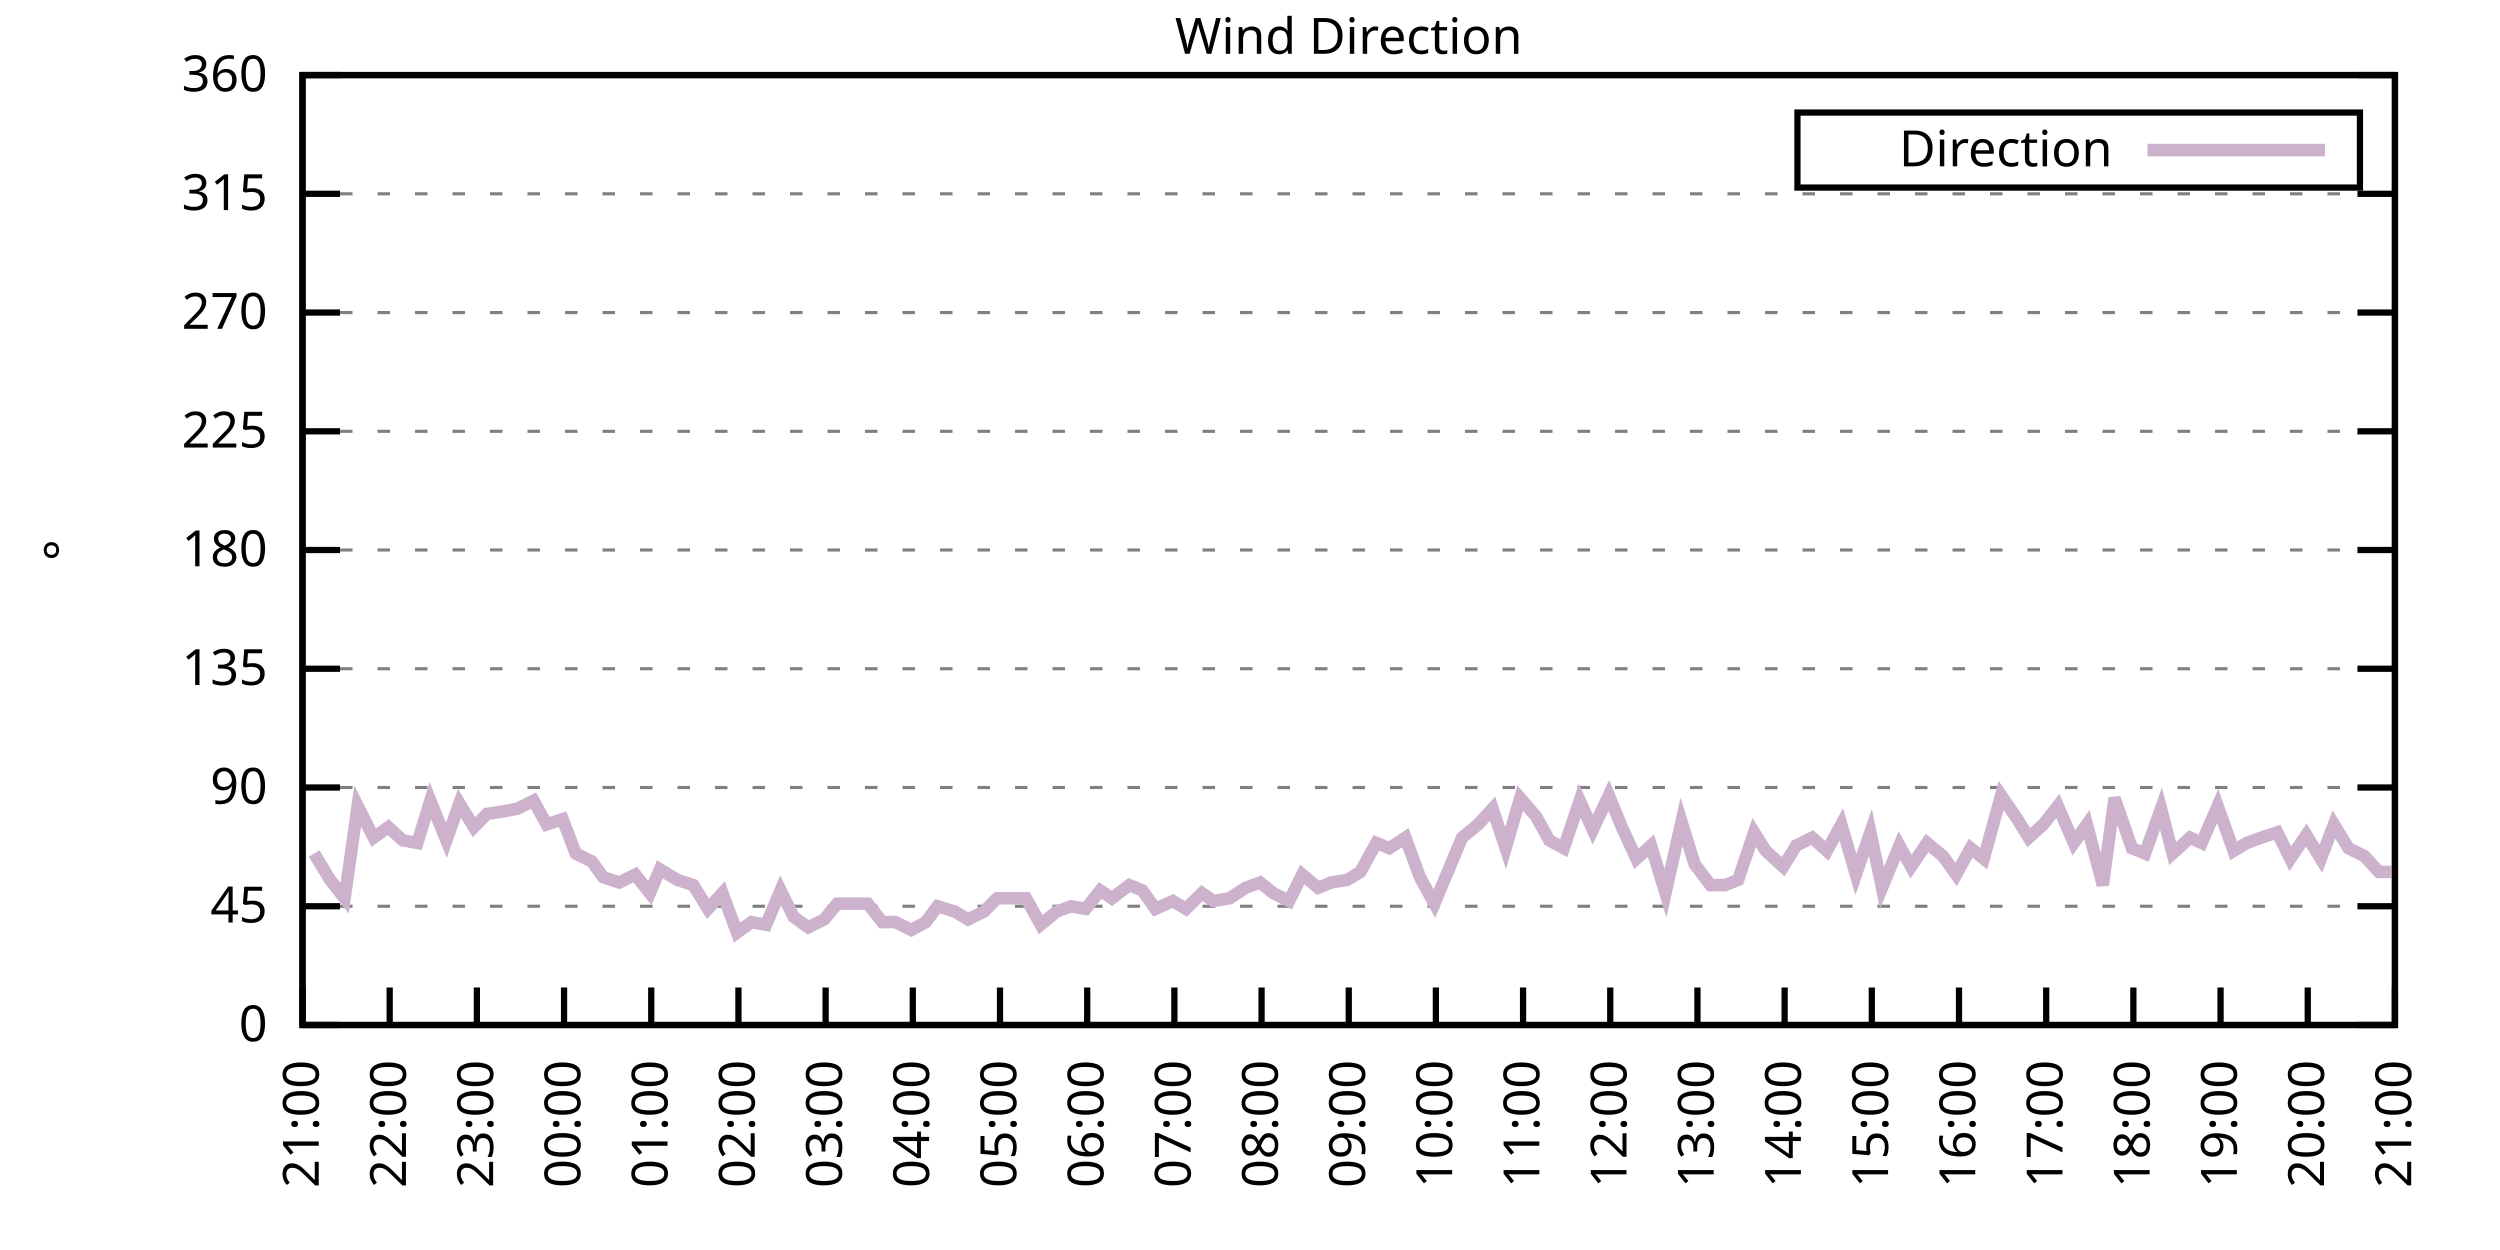
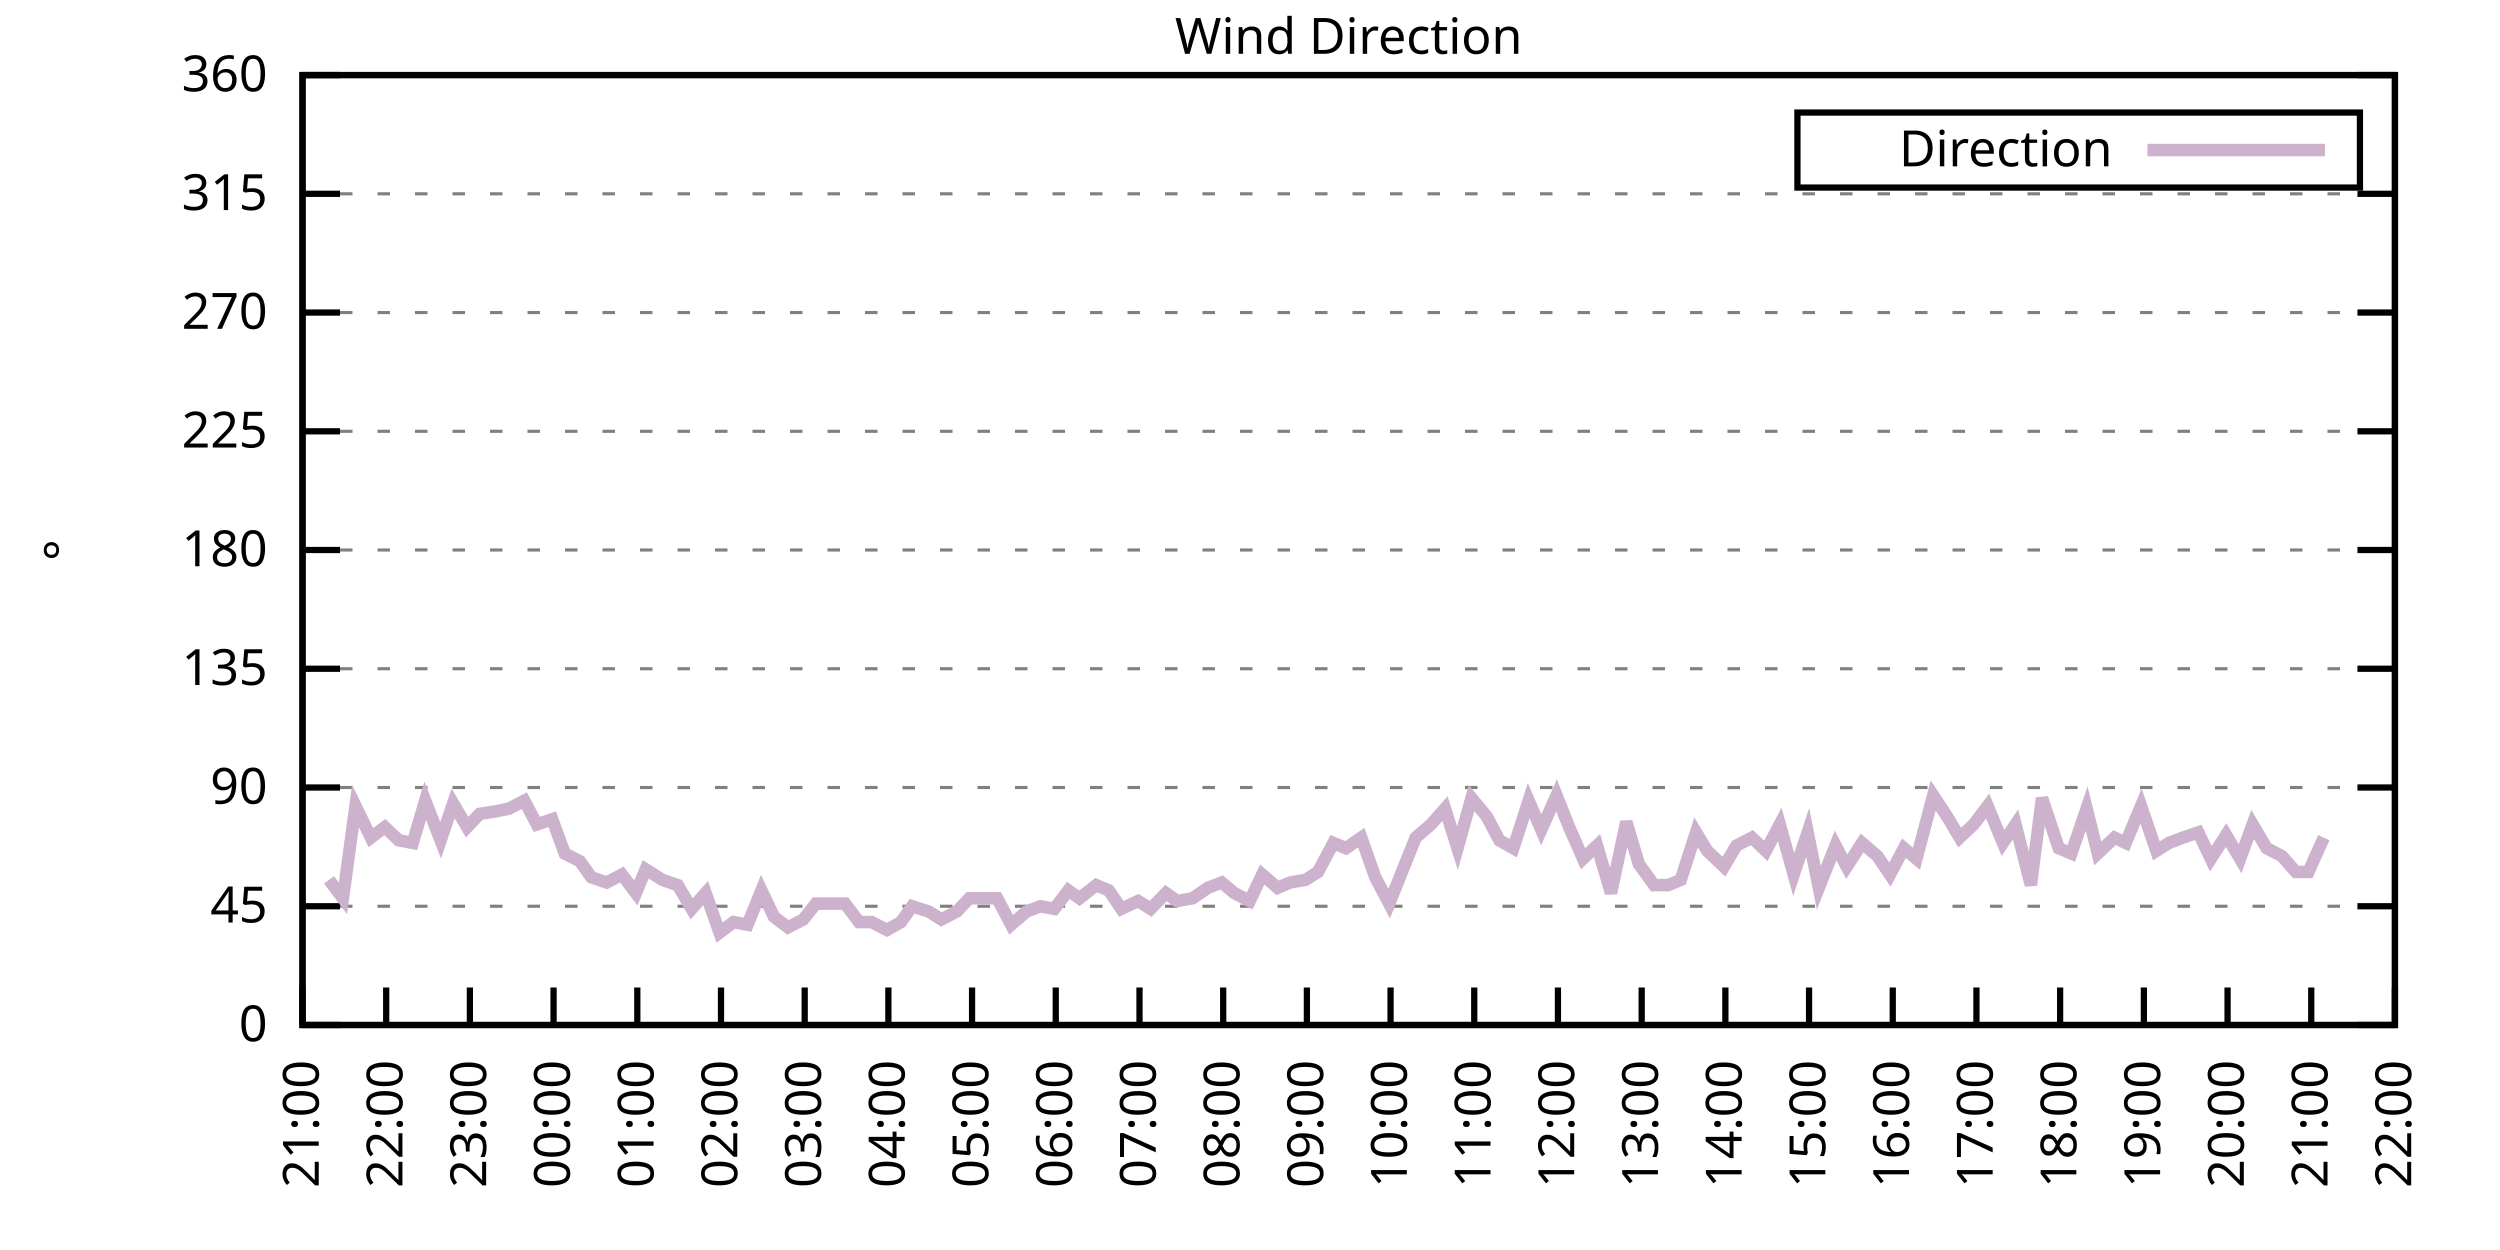
<svg xmlns="http://www.w3.org/2000/svg" xmlns:xlink="http://www.w3.org/1999/xlink" width="400" height="200" viewBox="0 0 400 200">
  <g id="gnuplot_canvas">
    <rect x="0" y="0" width="400" height="200" fill="none" />
    <defs>
      <circle id="gpDot" r="0.5" stroke-width="0.5" stroke="currentColor" />
      <path id="gpPt0" stroke-width="0.333" stroke="currentColor" d="M-1,0 h2 M0,-1 v2" />
      <path id="gpPt1" stroke-width="0.333" stroke="currentColor" d="M-1,-1 L1,1 M1,-1 L-1,1" />
      <path id="gpPt2" stroke-width="0.333" stroke="currentColor" d="M-1,0 L1,0 M0,-1 L0,1 M-1,-1 L1,1 M-1,1 L1,-1" />
      <rect id="gpPt3" stroke-width="0.333" stroke="currentColor" x="-1" y="-1" width="2" height="2" />
      <rect id="gpPt4" stroke-width="0.333" stroke="currentColor" fill="currentColor" x="-1" y="-1" width="2" height="2" />
      <circle id="gpPt5" stroke-width="0.333" stroke="currentColor" cx="0" cy="0" r="1" />
      <use xlink:href="#gpPt5" id="gpPt6" fill="currentColor" stroke="none" />
      <path id="gpPt7" stroke-width="0.333" stroke="currentColor" d="M0,-1.33 L-1.33,0.67 L1.33,0.67 z" />
      <use xlink:href="#gpPt7" id="gpPt8" fill="currentColor" stroke="none" />
      <use xlink:href="#gpPt7" id="gpPt9" stroke="currentColor" transform="rotate(180)" />
      <use xlink:href="#gpPt9" id="gpPt10" fill="currentColor" stroke="none" />
      <use xlink:href="#gpPt3" id="gpPt11" stroke="currentColor" transform="rotate(45)" />
      <use xlink:href="#gpPt11" id="gpPt12" fill="currentColor" stroke="none" />
      <path id="gpPt13" stroke-width="0.333" stroke="currentColor" d="M0,1.330 L1.265,0.411 L0.782,-1.067 L-0.782,-1.076 L-1.265,0.411 z" />
      <use xlink:href="#gpPt13" id="gpPt14" fill="currentColor" stroke="none" />
      <filter id="textbox" filterUnits="objectBoundingBox" x="0" y="0" height="1" width="1">
        <feFlood flood-color="white" flood-opacity="1" result="bgnd" />
        <feComposite in="SourceGraphic" in2="bgnd" operator="atop" />
      </filter>
      <filter id="greybox" filterUnits="objectBoundingBox" x="0" y="0" height="1" width="1">
        <feFlood flood-color="lightgrey" flood-opacity="1" result="grey" />
        <feComposite in="SourceGraphic" in2="grey" operator="atop" />
      </filter>
    </defs>
    <g fill="none" color="white" stroke="currentColor" stroke-width="1.00" stroke-linecap="butt" stroke-linejoin="miter">
</g>
    <g fill="none" color="black" stroke="currentColor" stroke-width="1.00" stroke-linecap="butt" stroke-linejoin="miter">
      <g stroke="none" shape-rendering="crispEdges">
        <polygon fill="rgb(255, 255, 255)" points="48.40,164.00 383.18,164.00 383.18,12.02 48.40,12.02 " />
      </g>
    </g>
    <g fill="none" color="black" stroke="currentColor" stroke-width="1.00" stroke-linecap="butt" stroke-linejoin="miter">
</g>
    <g fill="none" color="black" stroke="black" stroke-width="0.50" stroke-linecap="butt" stroke-linejoin="miter">
</g>
    <g fill="none" color="gray" stroke="currentColor" stroke-width="0.50" stroke-linecap="butt" stroke-linejoin="miter">
      <path stroke="gray" stroke-dasharray="2,4" class="gridline" d="M48.40,164.00 L383.19,164.00  " />
    </g>
    <g fill="none" color="gray" stroke="gray" stroke-width="1.00" stroke-linecap="butt" stroke-linejoin="miter">
</g>
    <g fill="none" color="black" stroke="currentColor" stroke-width="1.00" stroke-linecap="butt" stroke-linejoin="miter">
      <path stroke="black" d="M48.40,164.00 L54.40,164.00 M383.19,164.00 L377.19,164.00  " />
      <g transform="translate(42.80,166.60)" stroke="none" fill="black" font-family="Sans" font-size="8.00" text-anchor="end">
        <text>
          <tspan font-family="Sans"> 0</tspan>
        </text>
      </g>
    </g>
    <g fill="none" color="black" stroke="currentColor" stroke-width="1.00" stroke-linecap="butt" stroke-linejoin="miter">
</g>
    <g fill="none" color="black" stroke="black" stroke-width="0.50" stroke-linecap="butt" stroke-linejoin="miter">
</g>
    <g fill="none" color="gray" stroke="currentColor" stroke-width="0.50" stroke-linecap="butt" stroke-linejoin="miter">
      <path stroke="gray" stroke-dasharray="2,4" class="gridline" d="M48.40,145.00 L383.19,145.00  " />
    </g>
    <g fill="none" color="gray" stroke="gray" stroke-width="1.00" stroke-linecap="butt" stroke-linejoin="miter">
</g>
    <g fill="none" color="black" stroke="currentColor" stroke-width="1.00" stroke-linecap="butt" stroke-linejoin="miter">
      <path stroke="black" d="M48.40,145.00 L54.40,145.00 M383.19,145.00 L377.19,145.00  " />
      <g transform="translate(42.80,147.60)" stroke="none" fill="black" font-family="Sans" font-size="8.00" text-anchor="end">
        <text>
          <tspan font-family="Sans"> 45</tspan>
        </text>
      </g>
    </g>
    <g fill="none" color="black" stroke="currentColor" stroke-width="1.00" stroke-linecap="butt" stroke-linejoin="miter">
</g>
    <g fill="none" color="black" stroke="black" stroke-width="0.50" stroke-linecap="butt" stroke-linejoin="miter">
</g>
    <g fill="none" color="gray" stroke="currentColor" stroke-width="0.50" stroke-linecap="butt" stroke-linejoin="miter">
      <path stroke="gray" stroke-dasharray="2,4" class="gridline" d="M48.40,126.00 L383.19,126.00  " />
    </g>
    <g fill="none" color="gray" stroke="gray" stroke-width="1.00" stroke-linecap="butt" stroke-linejoin="miter">
</g>
    <g fill="none" color="black" stroke="currentColor" stroke-width="1.00" stroke-linecap="butt" stroke-linejoin="miter">
      <path stroke="black" d="M48.40,126.00 L54.40,126.00 M383.19,126.00 L377.19,126.00  " />
      <g transform="translate(42.80,128.60)" stroke="none" fill="black" font-family="Sans" font-size="8.00" text-anchor="end">
        <text>
          <tspan font-family="Sans"> 90</tspan>
        </text>
      </g>
    </g>
    <g fill="none" color="black" stroke="currentColor" stroke-width="1.00" stroke-linecap="butt" stroke-linejoin="miter">
</g>
    <g fill="none" color="black" stroke="black" stroke-width="0.50" stroke-linecap="butt" stroke-linejoin="miter">
</g>
    <g fill="none" color="gray" stroke="currentColor" stroke-width="0.50" stroke-linecap="butt" stroke-linejoin="miter">
      <path stroke="gray" stroke-dasharray="2,4" class="gridline" d="M48.40,107.00 L383.19,107.00  " />
    </g>
    <g fill="none" color="gray" stroke="gray" stroke-width="1.00" stroke-linecap="butt" stroke-linejoin="miter">
</g>
    <g fill="none" color="black" stroke="currentColor" stroke-width="1.00" stroke-linecap="butt" stroke-linejoin="miter">
      <path stroke="black" d="M48.40,107.00 L54.40,107.00 M383.19,107.00 L377.19,107.00  " />
      <g transform="translate(42.80,109.60)" stroke="none" fill="black" font-family="Sans" font-size="8.00" text-anchor="end">
        <text>
          <tspan font-family="Sans"> 135</tspan>
        </text>
      </g>
    </g>
    <g fill="none" color="black" stroke="currentColor" stroke-width="1.00" stroke-linecap="butt" stroke-linejoin="miter">
</g>
    <g fill="none" color="black" stroke="black" stroke-width="0.50" stroke-linecap="butt" stroke-linejoin="miter">
</g>
    <g fill="none" color="gray" stroke="currentColor" stroke-width="0.50" stroke-linecap="butt" stroke-linejoin="miter">
      <path stroke="gray" stroke-dasharray="2,4" class="gridline" d="M48.40,88.00 L383.19,88.00  " />
    </g>
    <g fill="none" color="gray" stroke="gray" stroke-width="1.00" stroke-linecap="butt" stroke-linejoin="miter">
</g>
    <g fill="none" color="black" stroke="currentColor" stroke-width="1.00" stroke-linecap="butt" stroke-linejoin="miter">
      <path stroke="black" d="M48.40,88.00 L54.40,88.00 M383.19,88.00 L377.19,88.00  " />
      <g transform="translate(42.80,90.60)" stroke="none" fill="black" font-family="Sans" font-size="8.00" text-anchor="end">
        <text>
          <tspan font-family="Sans"> 180</tspan>
        </text>
      </g>
    </g>
    <g fill="none" color="black" stroke="currentColor" stroke-width="1.00" stroke-linecap="butt" stroke-linejoin="miter">
</g>
    <g fill="none" color="black" stroke="black" stroke-width="0.50" stroke-linecap="butt" stroke-linejoin="miter">
</g>
    <g fill="none" color="gray" stroke="currentColor" stroke-width="0.50" stroke-linecap="butt" stroke-linejoin="miter">
      <path stroke="gray" stroke-dasharray="2,4" class="gridline" d="M48.40,69.01 L383.19,69.01  " />
    </g>
    <g fill="none" color="gray" stroke="gray" stroke-width="1.00" stroke-linecap="butt" stroke-linejoin="miter">
</g>
    <g fill="none" color="black" stroke="currentColor" stroke-width="1.00" stroke-linecap="butt" stroke-linejoin="miter">
      <path stroke="black" d="M48.40,69.01 L54.40,69.01 M383.19,69.01 L377.19,69.01  " />
      <g transform="translate(42.80,71.61)" stroke="none" fill="black" font-family="Sans" font-size="8.00" text-anchor="end">
        <text>
          <tspan font-family="Sans"> 225</tspan>
        </text>
      </g>
    </g>
    <g fill="none" color="black" stroke="currentColor" stroke-width="1.00" stroke-linecap="butt" stroke-linejoin="miter">
</g>
    <g fill="none" color="black" stroke="black" stroke-width="0.50" stroke-linecap="butt" stroke-linejoin="miter">
</g>
    <g fill="none" color="gray" stroke="currentColor" stroke-width="0.50" stroke-linecap="butt" stroke-linejoin="miter">
      <path stroke="gray" stroke-dasharray="2,4" class="gridline" d="M48.40,50.01 L383.19,50.01  " />
    </g>
    <g fill="none" color="gray" stroke="gray" stroke-width="1.00" stroke-linecap="butt" stroke-linejoin="miter">
</g>
    <g fill="none" color="black" stroke="currentColor" stroke-width="1.00" stroke-linecap="butt" stroke-linejoin="miter">
      <path stroke="black" d="M48.40,50.01 L54.40,50.01 M383.19,50.01 L377.19,50.01  " />
      <g transform="translate(42.80,52.61)" stroke="none" fill="black" font-family="Sans" font-size="8.00" text-anchor="end">
        <text>
          <tspan font-family="Sans"> 270</tspan>
        </text>
      </g>
    </g>
    <g fill="none" color="black" stroke="currentColor" stroke-width="1.00" stroke-linecap="butt" stroke-linejoin="miter">
</g>
    <g fill="none" color="black" stroke="black" stroke-width="0.50" stroke-linecap="butt" stroke-linejoin="miter">
</g>
    <g fill="none" color="gray" stroke="currentColor" stroke-width="0.50" stroke-linecap="butt" stroke-linejoin="miter">
      <path stroke="gray" stroke-dasharray="2,4" class="gridline" d="M48.40,31.01 L383.19,31.01  " />
    </g>
    <g fill="none" color="gray" stroke="gray" stroke-width="1.00" stroke-linecap="butt" stroke-linejoin="miter">
</g>
    <g fill="none" color="black" stroke="currentColor" stroke-width="1.00" stroke-linecap="butt" stroke-linejoin="miter">
      <path stroke="black" d="M48.40,31.01 L54.40,31.01 M383.19,31.01 L377.19,31.01  " />
      <g transform="translate(42.80,33.61)" stroke="none" fill="black" font-family="Sans" font-size="8.00" text-anchor="end">
        <text>
          <tspan font-family="Sans"> 315</tspan>
        </text>
      </g>
    </g>
    <g fill="none" color="black" stroke="currentColor" stroke-width="1.00" stroke-linecap="butt" stroke-linejoin="miter">
</g>
    <g fill="none" color="black" stroke="black" stroke-width="0.50" stroke-linecap="butt" stroke-linejoin="miter">
</g>
    <g fill="none" color="gray" stroke="currentColor" stroke-width="0.50" stroke-linecap="butt" stroke-linejoin="miter">
      <path stroke="gray" stroke-dasharray="2,4" class="gridline" d="M48.40,12.01 L383.19,12.01  " />
    </g>
    <g fill="none" color="gray" stroke="gray" stroke-width="1.00" stroke-linecap="butt" stroke-linejoin="miter">
</g>
    <g fill="none" color="black" stroke="currentColor" stroke-width="1.00" stroke-linecap="butt" stroke-linejoin="miter">
      <path stroke="black" d="M48.40,12.01 L54.40,12.01 M383.19,12.01 L377.19,12.01  " />
      <g transform="translate(42.80,14.61)" stroke="none" fill="black" font-family="Sans" font-size="8.00" text-anchor="end">
        <text>
          <tspan font-family="Sans"> 360</tspan>
        </text>
      </g>
    </g>
    <g fill="none" color="black" stroke="currentColor" stroke-width="1.00" stroke-linecap="butt" stroke-linejoin="miter">
      <path stroke="black" d="M48.40,164.00 L48.40,158.00  " />
      <g transform="translate(51.00,169.60) rotate(270.00)" stroke="none" fill="black" font-family="Sans" font-size="8.00" text-anchor="end">
        <text>
          <tspan font-family="Sans">21:00</tspan>
        </text>
      </g>
    </g>
    <g fill="none" color="black" stroke="currentColor" stroke-width="1.00" stroke-linecap="butt" stroke-linejoin="miter">
-       <path stroke="black" d="M62.35,164.00 L62.35,158.00  " />
-       <g transform="translate(64.95,169.60) rotate(270.00)" stroke="none" fill="black" font-family="Sans" font-size="8.00" text-anchor="end">
+       <path stroke="black" d="M61.79,164.00 L61.79,158.00  " />
+       <g transform="translate(64.39,169.60) rotate(270.00)" stroke="none" fill="black" font-family="Sans" font-size="8.00" text-anchor="end">
        <text>
          <tspan font-family="Sans">22:00</tspan>
        </text>
      </g>
    </g>
    <g fill="none" color="black" stroke="currentColor" stroke-width="1.00" stroke-linecap="butt" stroke-linejoin="miter">
-       <path stroke="black" d="M76.30,164.00 L76.30,158.00  " />
-       <g transform="translate(78.90,169.60) rotate(270.00)" stroke="none" fill="black" font-family="Sans" font-size="8.00" text-anchor="end">
+       <path stroke="black" d="M75.18,164.00 L75.18,158.00  " />
+       <g transform="translate(77.78,169.60) rotate(270.00)" stroke="none" fill="black" font-family="Sans" font-size="8.00" text-anchor="end">
        <text>
          <tspan font-family="Sans">23:00</tspan>
        </text>
      </g>
    </g>
    <g fill="none" color="black" stroke="currentColor" stroke-width="1.00" stroke-linecap="butt" stroke-linejoin="miter">
-       <path stroke="black" d="M90.25,164.00 L90.25,158.00  " />
-       <g transform="translate(92.85,169.60) rotate(270.00)" stroke="none" fill="black" font-family="Sans" font-size="8.00" text-anchor="end">
+       <path stroke="black" d="M88.57,164.00 L88.57,158.00  " />
+       <g transform="translate(91.17,169.60) rotate(270.00)" stroke="none" fill="black" font-family="Sans" font-size="8.00" text-anchor="end">
        <text>
          <tspan font-family="Sans">00:00</tspan>
        </text>
      </g>
    </g>
    <g fill="none" color="black" stroke="currentColor" stroke-width="1.00" stroke-linecap="butt" stroke-linejoin="miter">
-       <path stroke="black" d="M104.20,164.00 L104.20,158.00  " />
-       <g transform="translate(106.80,169.60) rotate(270.00)" stroke="none" fill="black" font-family="Sans" font-size="8.00" text-anchor="end">
+       <path stroke="black" d="M101.97,164.00 L101.97,158.00  " />
+       <g transform="translate(104.57,169.60) rotate(270.00)" stroke="none" fill="black" font-family="Sans" font-size="8.00" text-anchor="end">
        <text>
          <tspan font-family="Sans">01:00</tspan>
        </text>
      </g>
    </g>
    <g fill="none" color="black" stroke="currentColor" stroke-width="1.00" stroke-linecap="butt" stroke-linejoin="miter">
-       <path stroke="black" d="M118.15,164.00 L118.15,158.00  " />
-       <g transform="translate(120.75,169.60) rotate(270.00)" stroke="none" fill="black" font-family="Sans" font-size="8.00" text-anchor="end">
+       <path stroke="black" d="M115.36,164.00 L115.36,158.00  " />
+       <g transform="translate(117.96,169.60) rotate(270.00)" stroke="none" fill="black" font-family="Sans" font-size="8.00" text-anchor="end">
        <text>
          <tspan font-family="Sans">02:00</tspan>
        </text>
      </g>
    </g>
    <g fill="none" color="black" stroke="currentColor" stroke-width="1.00" stroke-linecap="butt" stroke-linejoin="miter">
-       <path stroke="black" d="M132.10,164.00 L132.10,158.00  " />
-       <g transform="translate(134.70,169.60) rotate(270.00)" stroke="none" fill="black" font-family="Sans" font-size="8.00" text-anchor="end">
+       <path stroke="black" d="M128.75,164.00 L128.75,158.00  " />
+       <g transform="translate(131.35,169.60) rotate(270.00)" stroke="none" fill="black" font-family="Sans" font-size="8.00" text-anchor="end">
        <text>
          <tspan font-family="Sans">03:00</tspan>
        </text>
      </g>
    </g>
    <g fill="none" color="black" stroke="currentColor" stroke-width="1.00" stroke-linecap="butt" stroke-linejoin="miter">
-       <path stroke="black" d="M146.05,164.00 L146.05,158.00  " />
-       <g transform="translate(148.65,169.60) rotate(270.00)" stroke="none" fill="black" font-family="Sans" font-size="8.00" text-anchor="end">
+       <path stroke="black" d="M142.14,164.00 L142.14,158.00  " />
+       <g transform="translate(144.74,169.60) rotate(270.00)" stroke="none" fill="black" font-family="Sans" font-size="8.00" text-anchor="end">
        <text>
          <tspan font-family="Sans">04:00</tspan>
        </text>
      </g>
    </g>
    <g fill="none" color="black" stroke="currentColor" stroke-width="1.00" stroke-linecap="butt" stroke-linejoin="miter">
-       <path stroke="black" d="M160.00,164.00 L160.00,158.00  " />
-       <g transform="translate(162.60,169.60) rotate(270.00)" stroke="none" fill="black" font-family="Sans" font-size="8.00" text-anchor="end">
+       <path stroke="black" d="M155.53,164.00 L155.53,158.00  " />
+       <g transform="translate(158.13,169.60) rotate(270.00)" stroke="none" fill="black" font-family="Sans" font-size="8.00" text-anchor="end">
        <text>
          <tspan font-family="Sans">05:00</tspan>
        </text>
      </g>
    </g>
    <g fill="none" color="black" stroke="currentColor" stroke-width="1.00" stroke-linecap="butt" stroke-linejoin="miter">
-       <path stroke="black" d="M173.95,164.00 L173.95,158.00  " />
-       <g transform="translate(176.55,169.60) rotate(270.00)" stroke="none" fill="black" font-family="Sans" font-size="8.00" text-anchor="end">
+       <path stroke="black" d="M168.92,164.00 L168.92,158.00  " />
+       <g transform="translate(171.52,169.60) rotate(270.00)" stroke="none" fill="black" font-family="Sans" font-size="8.00" text-anchor="end">
        <text>
          <tspan font-family="Sans">06:00</tspan>
        </text>
      </g>
    </g>
    <g fill="none" color="black" stroke="currentColor" stroke-width="1.00" stroke-linecap="butt" stroke-linejoin="miter">
-       <path stroke="black" d="M187.90,164.00 L187.90,158.00  " />
-       <g transform="translate(190.50,169.60) rotate(270.00)" stroke="none" fill="black" font-family="Sans" font-size="8.00" text-anchor="end">
+       <path stroke="black" d="M182.32,164.00 L182.32,158.00  " />
+       <g transform="translate(184.92,169.60) rotate(270.00)" stroke="none" fill="black" font-family="Sans" font-size="8.00" text-anchor="end">
        <text>
          <tspan font-family="Sans">07:00</tspan>
        </text>
      </g>
    </g>
    <g fill="none" color="black" stroke="currentColor" stroke-width="1.00" stroke-linecap="butt" stroke-linejoin="miter">
-       <path stroke="black" d="M201.85,164.00 L201.85,158.00  " />
-       <g transform="translate(204.45,169.60) rotate(270.00)" stroke="none" fill="black" font-family="Sans" font-size="8.00" text-anchor="end">
+       <path stroke="black" d="M195.71,164.00 L195.71,158.00  " />
+       <g transform="translate(198.31,169.60) rotate(270.00)" stroke="none" fill="black" font-family="Sans" font-size="8.00" text-anchor="end">
        <text>
          <tspan font-family="Sans">08:00</tspan>
        </text>
      </g>
    </g>
    <g fill="none" color="black" stroke="currentColor" stroke-width="1.00" stroke-linecap="butt" stroke-linejoin="miter">
-       <path stroke="black" d="M215.80,164.00 L215.80,158.00  " />
-       <g transform="translate(218.40,169.60) rotate(270.00)" stroke="none" fill="black" font-family="Sans" font-size="8.00" text-anchor="end">
+       <path stroke="black" d="M209.10,164.00 L209.10,158.00  " />
+       <g transform="translate(211.70,169.60) rotate(270.00)" stroke="none" fill="black" font-family="Sans" font-size="8.00" text-anchor="end">
        <text>
          <tspan font-family="Sans">09:00</tspan>
        </text>
      </g>
    </g>
    <g fill="none" color="black" stroke="currentColor" stroke-width="1.00" stroke-linecap="butt" stroke-linejoin="miter">
-       <path stroke="black" d="M229.74,164.00 L229.74,158.00  " />
-       <g transform="translate(232.34,169.60) rotate(270.00)" stroke="none" fill="black" font-family="Sans" font-size="8.00" text-anchor="end">
+       <path stroke="black" d="M222.49,164.00 L222.49,158.00  " />
+       <g transform="translate(225.09,169.60) rotate(270.00)" stroke="none" fill="black" font-family="Sans" font-size="8.00" text-anchor="end">
        <text>
          <tspan font-family="Sans">10:00</tspan>
        </text>
      </g>
    </g>
    <g fill="none" color="black" stroke="currentColor" stroke-width="1.00" stroke-linecap="butt" stroke-linejoin="miter">
-       <path stroke="black" d="M243.69,164.00 L243.69,158.00  " />
-       <g transform="translate(246.29,169.60) rotate(270.00)" stroke="none" fill="black" font-family="Sans" font-size="8.00" text-anchor="end">
+       <path stroke="black" d="M235.88,164.00 L235.88,158.00  " />
+       <g transform="translate(238.48,169.60) rotate(270.00)" stroke="none" fill="black" font-family="Sans" font-size="8.00" text-anchor="end">
        <text>
          <tspan font-family="Sans">11:00</tspan>
        </text>
      </g>
    </g>
    <g fill="none" color="black" stroke="currentColor" stroke-width="1.00" stroke-linecap="butt" stroke-linejoin="miter">
-       <path stroke="black" d="M257.64,164.00 L257.64,158.00  " />
-       <g transform="translate(260.24,169.60) rotate(270.00)" stroke="none" fill="black" font-family="Sans" font-size="8.00" text-anchor="end">
+       <path stroke="black" d="M249.27,164.00 L249.27,158.00  " />
+       <g transform="translate(251.87,169.60) rotate(270.00)" stroke="none" fill="black" font-family="Sans" font-size="8.00" text-anchor="end">
        <text>
          <tspan font-family="Sans">12:00</tspan>
        </text>
      </g>
    </g>
    <g fill="none" color="black" stroke="currentColor" stroke-width="1.00" stroke-linecap="butt" stroke-linejoin="miter">
-       <path stroke="black" d="M271.59,164.00 L271.59,158.00  " />
-       <g transform="translate(274.19,169.60) rotate(270.00)" stroke="none" fill="black" font-family="Sans" font-size="8.00" text-anchor="end">
+       <path stroke="black" d="M262.67,164.00 L262.67,158.00  " />
+       <g transform="translate(265.27,169.60) rotate(270.00)" stroke="none" fill="black" font-family="Sans" font-size="8.00" text-anchor="end">
        <text>
          <tspan font-family="Sans">13:00</tspan>
        </text>
      </g>
    </g>
    <g fill="none" color="black" stroke="currentColor" stroke-width="1.00" stroke-linecap="butt" stroke-linejoin="miter">
-       <path stroke="black" d="M285.54,164.00 L285.54,158.00  " />
-       <g transform="translate(288.14,169.60) rotate(270.00)" stroke="none" fill="black" font-family="Sans" font-size="8.00" text-anchor="end">
+       <path stroke="black" d="M276.06,164.00 L276.06,158.00  " />
+       <g transform="translate(278.66,169.60) rotate(270.00)" stroke="none" fill="black" font-family="Sans" font-size="8.00" text-anchor="end">
        <text>
          <tspan font-family="Sans">14:00</tspan>
        </text>
      </g>
    </g>
    <g fill="none" color="black" stroke="currentColor" stroke-width="1.00" stroke-linecap="butt" stroke-linejoin="miter">
-       <path stroke="black" d="M299.49,164.00 L299.49,158.00  " />
-       <g transform="translate(302.09,169.60) rotate(270.00)" stroke="none" fill="black" font-family="Sans" font-size="8.00" text-anchor="end">
+       <path stroke="black" d="M289.45,164.00 L289.45,158.00  " />
+       <g transform="translate(292.05,169.60) rotate(270.00)" stroke="none" fill="black" font-family="Sans" font-size="8.00" text-anchor="end">
        <text>
          <tspan font-family="Sans">15:00</tspan>
        </text>
      </g>
    </g>
    <g fill="none" color="black" stroke="currentColor" stroke-width="1.00" stroke-linecap="butt" stroke-linejoin="miter">
-       <path stroke="black" d="M313.44,164.00 L313.44,158.00  " />
-       <g transform="translate(316.04,169.60) rotate(270.00)" stroke="none" fill="black" font-family="Sans" font-size="8.00" text-anchor="end">
+       <path stroke="black" d="M302.84,164.00 L302.84,158.00  " />
+       <g transform="translate(305.44,169.60) rotate(270.00)" stroke="none" fill="black" font-family="Sans" font-size="8.00" text-anchor="end">
        <text>
          <tspan font-family="Sans">16:00</tspan>
        </text>
      </g>
    </g>
    <g fill="none" color="black" stroke="currentColor" stroke-width="1.00" stroke-linecap="butt" stroke-linejoin="miter">
-       <path stroke="black" d="M327.39,164.00 L327.39,158.00  " />
-       <g transform="translate(329.99,169.60) rotate(270.00)" stroke="none" fill="black" font-family="Sans" font-size="8.00" text-anchor="end">
+       <path stroke="black" d="M316.23,164.00 L316.23,158.00  " />
+       <g transform="translate(318.83,169.60) rotate(270.00)" stroke="none" fill="black" font-family="Sans" font-size="8.00" text-anchor="end">
        <text>
          <tspan font-family="Sans">17:00</tspan>
        </text>
      </g>
    </g>
    <g fill="none" color="black" stroke="currentColor" stroke-width="1.00" stroke-linecap="butt" stroke-linejoin="miter">
-       <path stroke="black" d="M341.34,164.00 L341.34,158.00  " />
-       <g transform="translate(343.94,169.60) rotate(270.00)" stroke="none" fill="black" font-family="Sans" font-size="8.00" text-anchor="end">
+       <path stroke="black" d="M329.62,164.00 L329.62,158.00  " />
+       <g transform="translate(332.22,169.60) rotate(270.00)" stroke="none" fill="black" font-family="Sans" font-size="8.00" text-anchor="end">
        <text>
          <tspan font-family="Sans">18:00</tspan>
        </text>
      </g>
    </g>
    <g fill="none" color="black" stroke="currentColor" stroke-width="1.00" stroke-linecap="butt" stroke-linejoin="miter">
-       <path stroke="black" d="M355.29,164.00 L355.29,158.00  " />
-       <g transform="translate(357.89,169.60) rotate(270.00)" stroke="none" fill="black" font-family="Sans" font-size="8.00" text-anchor="end">
+       <path stroke="black" d="M343.02,164.00 L343.02,158.00  " />
+       <g transform="translate(345.62,169.60) rotate(270.00)" stroke="none" fill="black" font-family="Sans" font-size="8.00" text-anchor="end">
        <text>
          <tspan font-family="Sans">19:00</tspan>
        </text>
      </g>
    </g>
    <g fill="none" color="black" stroke="currentColor" stroke-width="1.00" stroke-linecap="butt" stroke-linejoin="miter">
-       <path stroke="black" d="M369.24,164.00 L369.24,158.00  " />
-       <g transform="translate(371.84,169.60) rotate(270.00)" stroke="none" fill="black" font-family="Sans" font-size="8.00" text-anchor="end">
+       <path stroke="black" d="M356.41,164.00 L356.41,158.00  " />
+       <g transform="translate(359.01,169.60) rotate(270.00)" stroke="none" fill="black" font-family="Sans" font-size="8.00" text-anchor="end">
        <text>
          <tspan font-family="Sans">20:00</tspan>
+         </text>
+       </g>
+     </g>
+     <g fill="none" color="black" stroke="currentColor" stroke-width="1.00" stroke-linecap="butt" stroke-linejoin="miter">
+       <path stroke="black" d="M369.80,164.00 L369.80,158.00  " />
+       <g transform="translate(372.40,169.60) rotate(270.00)" stroke="none" fill="black" font-family="Sans" font-size="8.00" text-anchor="end">
+         <text>
+           <tspan font-family="Sans">21:00</tspan>
        </text>
      </g>
    </g>
    <g fill="none" color="black" stroke="currentColor" stroke-width="1.00" stroke-linecap="butt" stroke-linejoin="miter">
      <path stroke="black" d="M383.19,164.00 L383.19,158.00  " />
      <g transform="translate(385.79,169.60) rotate(270.00)" stroke="none" fill="black" font-family="Sans" font-size="8.00" text-anchor="end">
        <text>
-           <tspan font-family="Sans">21:00</tspan>
+           <tspan font-family="Sans">22:00</tspan>
        </text>
      </g>
    </g>
    <g fill="none" color="black" stroke="currentColor" stroke-width="1.00" stroke-linecap="butt" stroke-linejoin="miter">
</g>
    <g fill="none" color="black" stroke="currentColor" stroke-width="1.00" stroke-linecap="butt" stroke-linejoin="miter">
      <path stroke="black" d="M48.40,12.01 L48.40,164.00 L383.19,164.00 L383.19,12.01 L48.40,12.01 Z  " />
    </g>
    <g fill="none" color="black" stroke="currentColor" stroke-width="1.00" stroke-linecap="butt" stroke-linejoin="miter">
</g>
    <g fill="none" color="black" stroke="currentColor" stroke-width="1.00" stroke-linecap="butt" stroke-linejoin="miter">
      <path stroke="black" d="M287.59,30.01 L287.59,18.01 L377.59,18.01 L377.59,30.01 L287.59,30.01 Z  " />
    </g>
    <g id="Wind_direction_plot_1">
      <g fill="none" color="white" stroke="black" stroke-width="2.00" stroke-linecap="butt" stroke-linejoin="miter">
</g>
      <g fill="none" color="black" stroke="currentColor" stroke-width="2.00" stroke-linecap="butt" stroke-linejoin="miter">
        <g transform="translate(337.99,26.61)" stroke="none" fill="black" font-family="Sans" font-size="8.00" text-anchor="end">
          <text>
            <tspan font-family="Sans">Direction</tspan>
          </text>
        </g>
      </g>
      <g fill="none" color="black" stroke="currentColor" stroke-width="2.00" stroke-linecap="butt" stroke-linejoin="miter">
-         <path stroke="rgb(204, 178, 204)" d="M343.59,24.01 L371.99,24.01 M50.26,136.56 L52.82,140.78 L55.14,143.73 L57.23,128.96 L59.79,134.02 L62.12,132.34   L64.44,134.45 L66.77,134.87 L68.86,128.11 L71.42,134.45 L73.51,128.54 L75.83,132.34 L77.93,130.22 L80.72,129.80   L82.81,129.38 L85.37,128.11 L87.46,131.91 L90.02,131.07 L92.11,136.56 L94.67,137.82 L96.53,140.36 L99.08,141.20   L101.64,139.93 L103.97,142.89 L105.59,139.09 L108.38,140.78 L110.94,141.62 L113.27,145.42 L115.59,142.89 L117.92,149.22   L120.24,147.53 L122.57,147.96 L124.89,142.47 L126.98,146.69 L129.31,148.38 L131.87,147.11 L133.96,144.58 L136.28,144.58   L138.84,144.58 L141.16,147.53 L143.26,147.53 L145.81,148.80 L148.14,147.53 L150.00,145.00 L152.79,145.85 L154.88,147.11   L157.44,145.85 L159.53,143.73 L162.09,143.73 L164.18,143.73 L166.51,147.96 L169.06,145.85 L171.39,145.00 L173.71,145.42   L176.04,142.47 L177.90,143.73 L180.69,141.62 L182.78,142.47 L184.87,145.42 L187.66,144.16 L189.76,145.42 L192.31,142.89   L194.17,144.16 L196.73,143.73 L199.29,142.05 L201.61,141.20 L203.71,142.89 L206.26,144.16 L208.36,139.93 L210.91,142.05   L213.01,141.20 L215.56,140.78 L217.65,139.51 L220.21,134.87 L222.30,135.71 L224.86,134.02 L227.19,140.36 L229.51,144.58   L233.93,134.02 L236.49,131.91 L238.81,129.38 L240.90,135.71 L243.23,127.69 L245.79,130.65 L247.88,134.45 L250.20,135.71   L252.76,128.11 L254.85,132.76 L257.41,127.27 L259.50,132.34 L261.83,137.40 L264.15,135.29 L266.48,142.89 L269.04,131.49   L271.13,138.25 L273.69,141.62 L276.01,141.62 L278.10,140.78 L280.66,133.18 L282.52,136.14 L285.31,138.67 L287.40,135.29   L289.96,134.02 L292.29,136.14 L294.61,131.91 L296.94,139.93 L299.26,133.18 L301.12,142.05 L303.91,135.29 L305.77,138.67   L308.33,134.87 L310.88,136.98 L312.98,139.93 L315.30,135.71 L317.39,137.40 L320.18,127.27 L322.51,130.65 L324.60,134.02   L326.93,131.91 L329.25,128.96 L331.81,134.87 L333.90,131.91 L336.46,141.62 L338.32,127.69 L341.11,135.71 L343.20,136.56   L345.76,129.38 L347.62,136.56 L350.41,134.02 L352.27,134.87 L354.83,128.96 L357.38,136.14 L359.48,134.87 L361.80,134.02   L364.36,133.18 L366.45,137.40 L369.01,133.60 L371.33,137.40 L373.43,131.91 L375.75,135.71 L378.31,136.98 L380.63,139.51   L382.73,139.51  " />
+         <path stroke="rgb(204, 178, 204)" d="M343.59,24.01 L371.99,24.01 M52.64,140.78 L54.87,143.73 L56.88,128.96 L59.34,134.02 L61.57,132.34 L63.80,134.45   L66.03,134.87 L68.04,128.11 L70.50,134.45 L72.50,128.54 L74.74,132.34 L76.75,130.22 L79.42,129.80 L81.43,129.38   L83.89,128.11 L85.90,131.91 L88.35,131.07 L90.36,136.56 L92.82,137.82 L94.60,140.36 L97.06,141.20 L99.51,139.93   L101.74,142.89 L103.31,139.09 L105.98,140.78 L108.44,141.62 L110.67,145.42 L112.90,142.89 L115.13,149.22 L117.37,147.53   L119.60,147.96 L121.83,142.47 L123.84,146.69 L126.07,148.38 L128.53,147.11 L130.54,144.58 L132.77,144.58 L135.22,144.58   L137.45,147.53 L139.46,147.53 L141.92,148.80 L144.15,147.53 L145.94,145.00 L148.61,145.85 L150.62,147.11 L153.08,145.85   L155.09,143.73 L157.54,143.73 L159.55,143.73 L161.78,147.96 L164.24,145.85 L166.47,145.00 L168.70,145.42 L170.93,142.47   L172.72,143.73 L175.40,141.62 L177.41,142.47 L179.41,145.42 L182.09,144.16 L184.10,145.42 L186.56,142.89 L188.34,144.16   L190.80,143.73 L193.25,142.05 L195.48,141.20 L197.49,142.89 L199.95,144.16 L201.96,139.93 L204.41,142.05 L206.42,141.20   L208.88,140.78 L210.88,139.51 L213.34,134.87 L215.35,135.71 L217.80,134.02 L220.04,140.36 L222.27,144.58 L226.51,134.02   L228.96,131.91 L231.20,129.38 L233.20,135.71 L235.44,127.69 L237.89,130.65 L239.90,134.45 L242.13,135.71 L244.59,128.11   L246.60,132.76 L249.05,127.27 L251.06,132.34 L253.29,137.40 L255.52,135.29 L257.76,142.89 L260.21,131.49 L262.22,138.25   L264.67,141.62 L266.91,141.62 L268.92,140.78 L271.37,133.18 L273.16,136.14 L275.83,138.67 L277.84,135.29 L280.30,134.02   L282.53,136.14 L284.76,131.91 L286.99,139.93 L289.23,133.18 L291.01,142.05 L293.69,135.29 L295.48,138.67 L297.93,134.87   L300.39,136.98 L302.39,139.93 L304.63,135.71 L306.63,137.40 L309.31,127.27 L311.54,130.65 L313.55,134.02 L315.79,131.91   L318.02,128.96 L320.47,134.87 L322.48,131.91 L324.94,141.62 L326.72,127.69 L329.40,135.71 L331.41,136.56 L333.86,129.38   L335.65,136.56 L338.33,134.02 L340.11,134.87 L342.57,128.96 L345.02,136.14 L347.03,134.87 L349.26,134.02 L351.72,133.18   L353.73,137.40 L356.18,133.60 L358.42,137.40 L360.42,131.91 L362.66,135.71 L365.11,136.98 L367.34,139.51 L369.35,139.51   L371.81,134.02  " />
      </g>
    </g>
    <g fill="none" color="black" stroke="currentColor" stroke-width="2.00" stroke-linecap="butt" stroke-linejoin="miter">
</g>
    <g fill="none" color="black" stroke="black" stroke-width="1.00" stroke-linecap="butt" stroke-linejoin="miter">
</g>
    <g fill="none" color="black" stroke="currentColor" stroke-width="1.00" stroke-linecap="butt" stroke-linejoin="miter">
      <path stroke="black" d="M48.40,12.01 L48.40,164.00 L383.19,164.00 L383.19,12.01 L48.40,12.01 Z  " />
      <g transform="translate(12.80,88.01) rotate(270.00)" stroke="none" fill="black" font-family="Sans" font-size="8.00" text-anchor="middle">
        <text>
          <tspan font-family="Sans">°</tspan>
        </text>
      </g>
    </g>
    <g fill="none" color="black" stroke="currentColor" stroke-width="1.00" stroke-linecap="butt" stroke-linejoin="miter">
</g>
    <g fill="none" color="black" stroke="currentColor" stroke-width="1.00" stroke-linecap="butt" stroke-linejoin="miter">
      <g transform="translate(215.79,8.61)" stroke="none" fill="black" font-family="Sans" font-size="8.00" text-anchor="middle">
        <text>
          <tspan font-family="Sans">Wind Direction</tspan>
        </text>
      </g>
    </g>
    <g fill="none" color="black" stroke="currentColor" stroke-width="1.00" stroke-linecap="butt" stroke-linejoin="miter">
</g>
  </g>
</svg>
